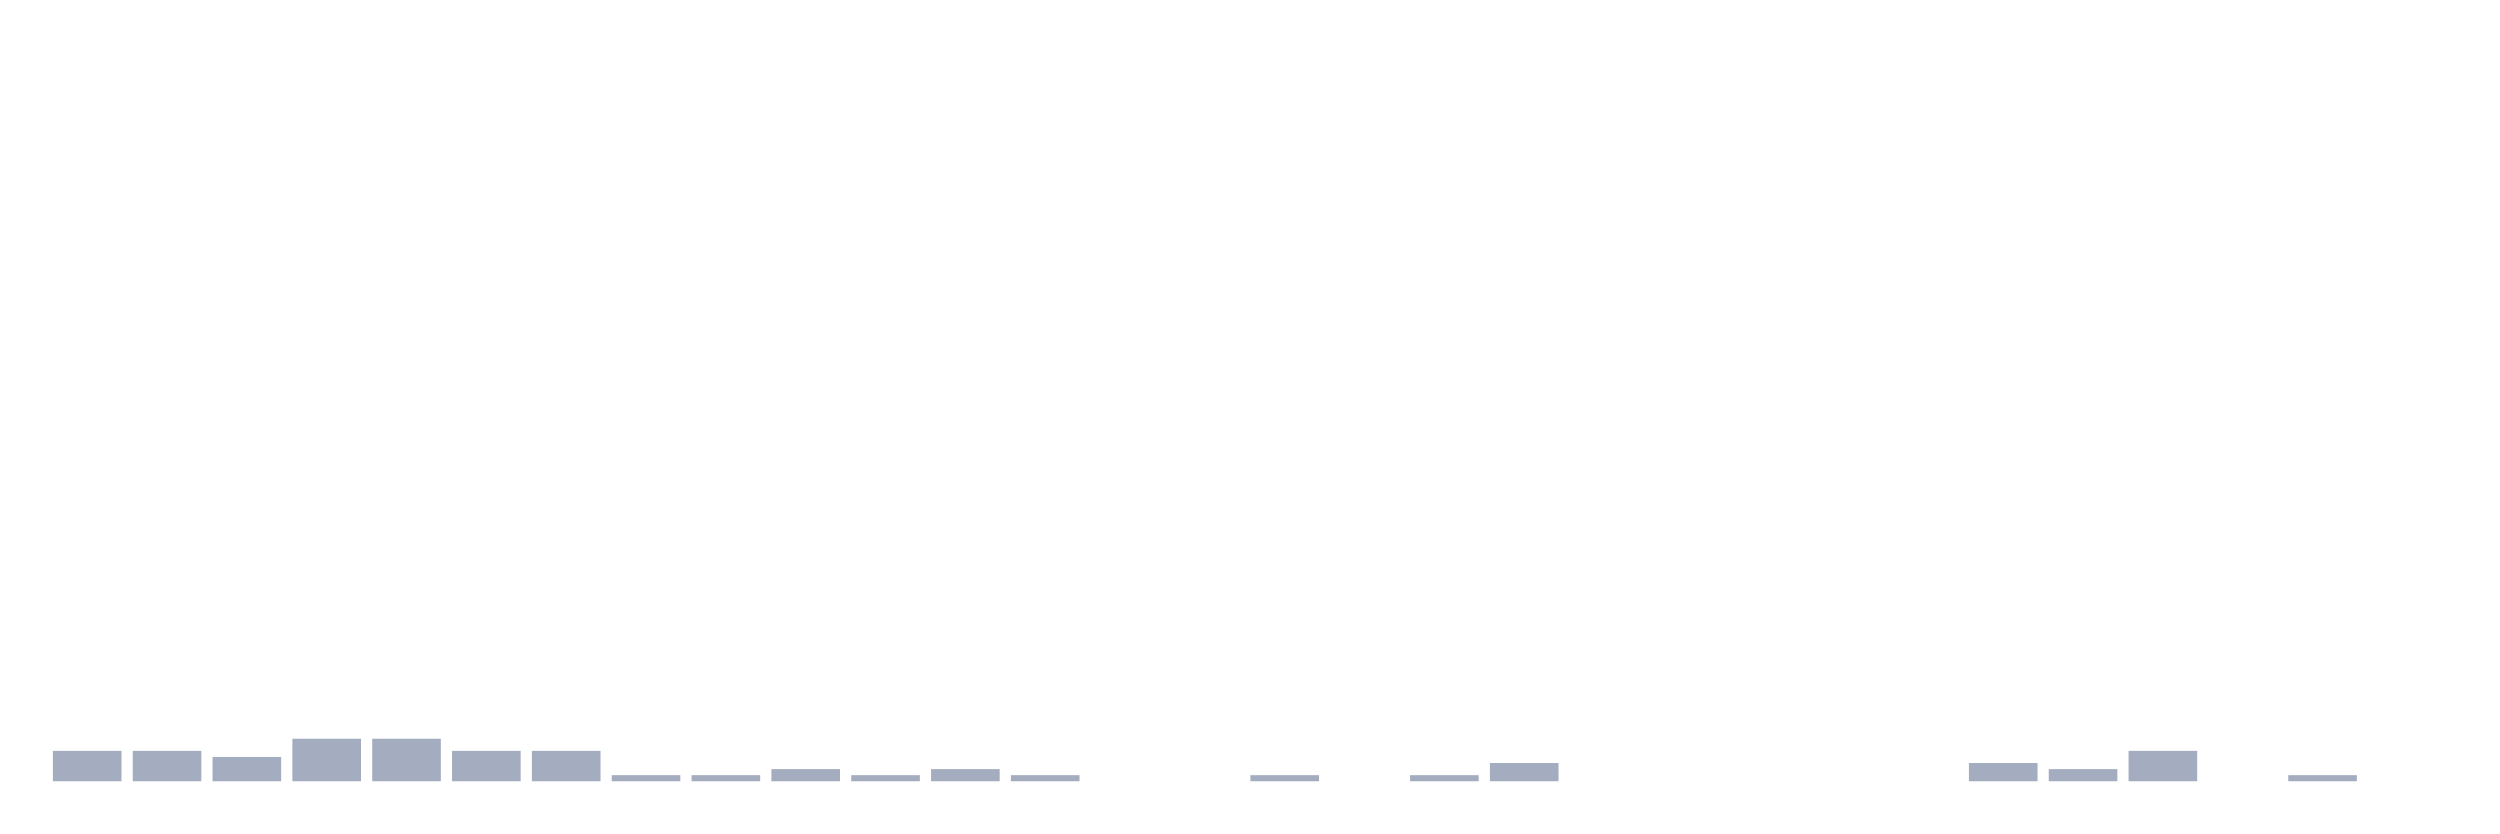
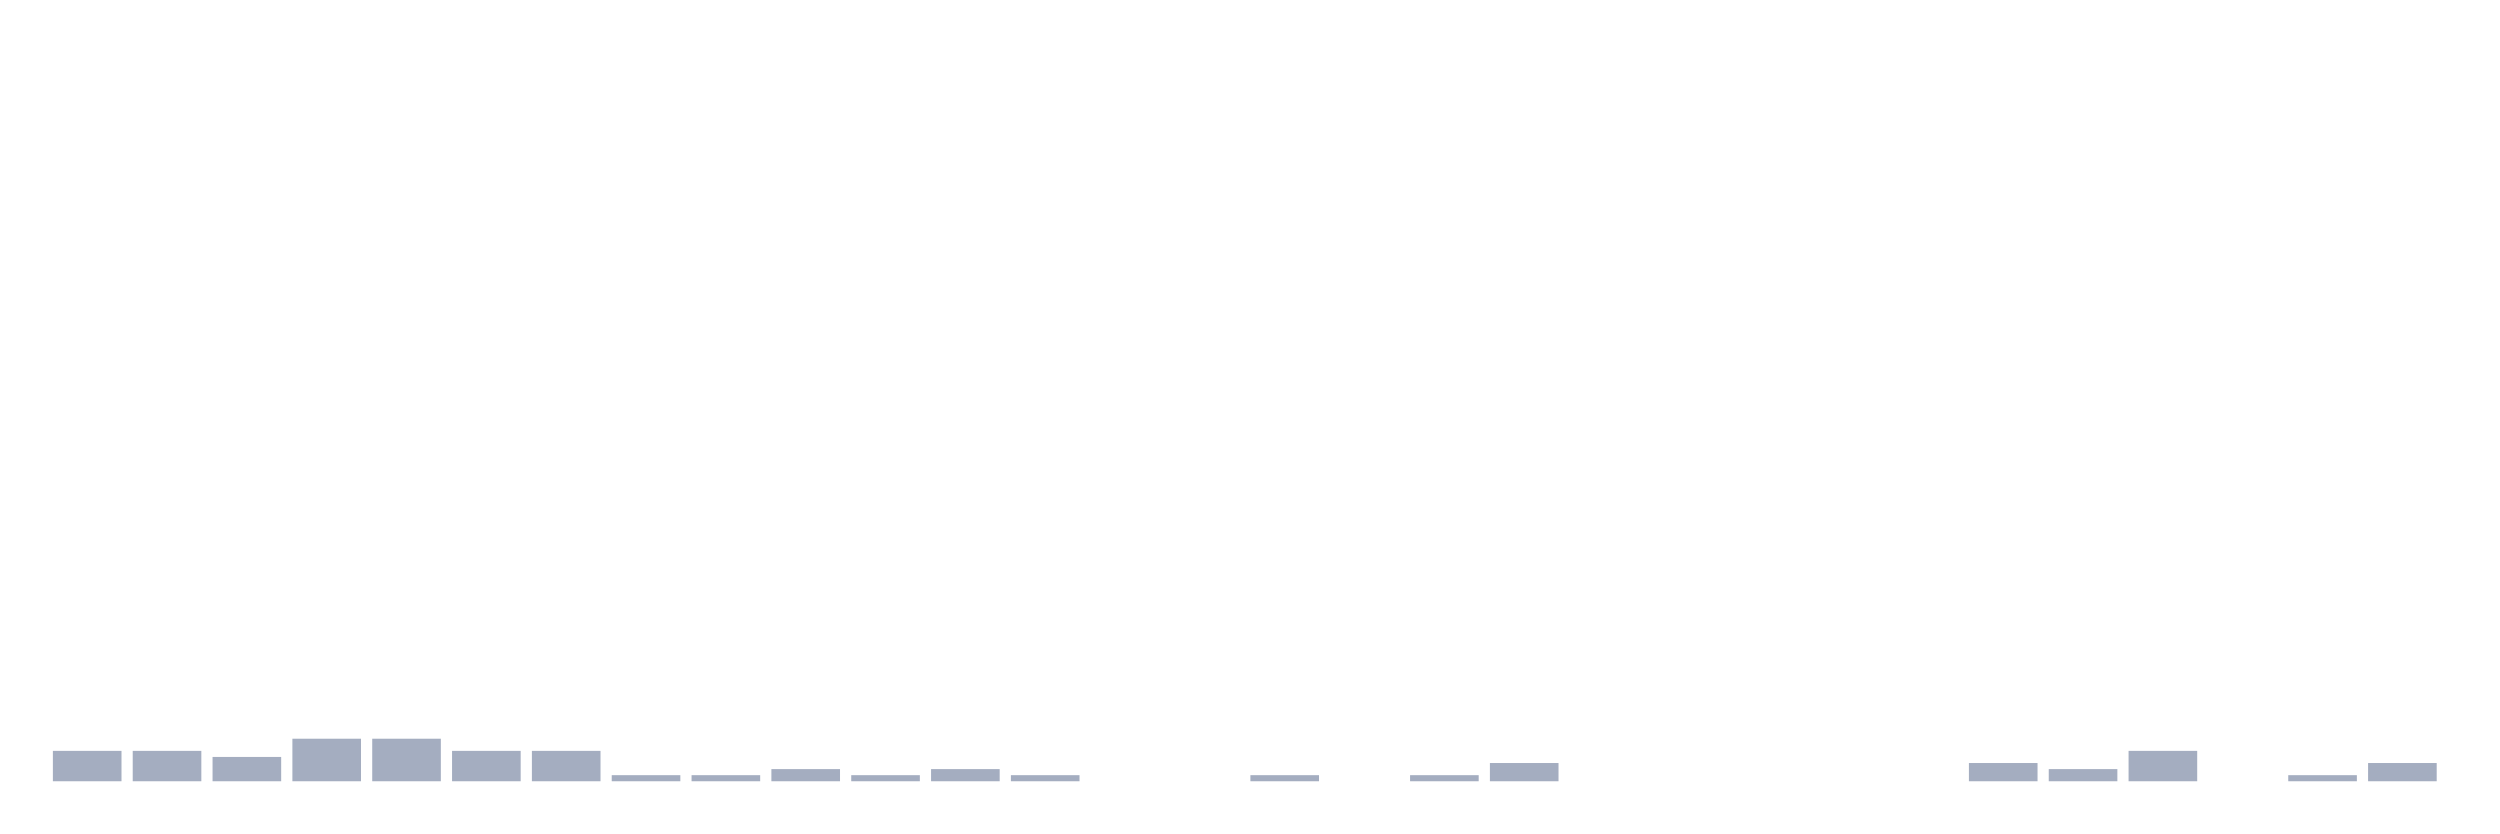
<svg xmlns="http://www.w3.org/2000/svg" viewBox="0 0 480 160">
  <g transform="translate(10,10)">
    <rect class="bar" x="0.153" width="13.175" y="134.167" height="5.833" fill="rgb(164,173,192)" />
    <rect class="bar" x="15.482" width="13.175" y="134.167" height="5.833" fill="rgb(164,173,192)" />
    <rect class="bar" x="30.81" width="13.175" y="135.333" height="4.667" fill="rgb(164,173,192)" />
    <rect class="bar" x="46.138" width="13.175" y="131.833" height="8.167" fill="rgb(164,173,192)" />
    <rect class="bar" x="61.466" width="13.175" y="131.833" height="8.167" fill="rgb(164,173,192)" />
    <rect class="bar" x="76.794" width="13.175" y="134.167" height="5.833" fill="rgb(164,173,192)" />
    <rect class="bar" x="92.123" width="13.175" y="134.167" height="5.833" fill="rgb(164,173,192)" />
    <rect class="bar" x="107.451" width="13.175" y="138.833" height="1.167" fill="rgb(164,173,192)" />
    <rect class="bar" x="122.779" width="13.175" y="138.833" height="1.167" fill="rgb(164,173,192)" />
    <rect class="bar" x="138.107" width="13.175" y="137.667" height="2.333" fill="rgb(164,173,192)" />
    <rect class="bar" x="153.436" width="13.175" y="138.833" height="1.167" fill="rgb(164,173,192)" />
    <rect class="bar" x="168.764" width="13.175" y="137.667" height="2.333" fill="rgb(164,173,192)" />
    <rect class="bar" x="184.092" width="13.175" y="138.833" height="1.167" fill="rgb(164,173,192)" />
    <rect class="bar" x="199.42" width="13.175" y="140" height="0" fill="rgb(164,173,192)" />
    <rect class="bar" x="214.748" width="13.175" y="140" height="0" fill="rgb(164,173,192)" />
    <rect class="bar" x="230.077" width="13.175" y="138.833" height="1.167" fill="rgb(164,173,192)" />
    <rect class="bar" x="245.405" width="13.175" y="140" height="0" fill="rgb(164,173,192)" />
    <rect class="bar" x="260.733" width="13.175" y="138.833" height="1.167" fill="rgb(164,173,192)" />
    <rect class="bar" x="276.061" width="13.175" y="136.5" height="3.5" fill="rgb(164,173,192)" />
    <rect class="bar" x="291.39" width="13.175" y="140" height="0" fill="rgb(164,173,192)" />
    <rect class="bar" x="306.718" width="13.175" y="140" height="0" fill="rgb(164,173,192)" />
    <rect class="bar" x="322.046" width="13.175" y="140" height="0" fill="rgb(164,173,192)" />
    <rect class="bar" x="337.374" width="13.175" y="140" height="0" fill="rgb(164,173,192)" />
    <rect class="bar" x="352.702" width="13.175" y="140" height="0" fill="rgb(164,173,192)" />
    <rect class="bar" x="368.031" width="13.175" y="136.5" height="3.5" fill="rgb(164,173,192)" />
    <rect class="bar" x="383.359" width="13.175" y="137.667" height="2.333" fill="rgb(164,173,192)" />
    <rect class="bar" x="398.687" width="13.175" y="134.167" height="5.833" fill="rgb(164,173,192)" />
    <rect class="bar" x="414.015" width="13.175" y="140" height="0" fill="rgb(164,173,192)" />
    <rect class="bar" x="429.344" width="13.175" y="138.833" height="1.167" fill="rgb(164,173,192)" />
-     <rect class="bar" x="444.672" width="13.175" y="140" height="0" fill="rgb(164,173,192)" />
+     <rect class="bar" x="444.672" width="13.175" y="136.5" height="3.5" fill="rgb(164,173,192)" />
  </g>
</svg>
